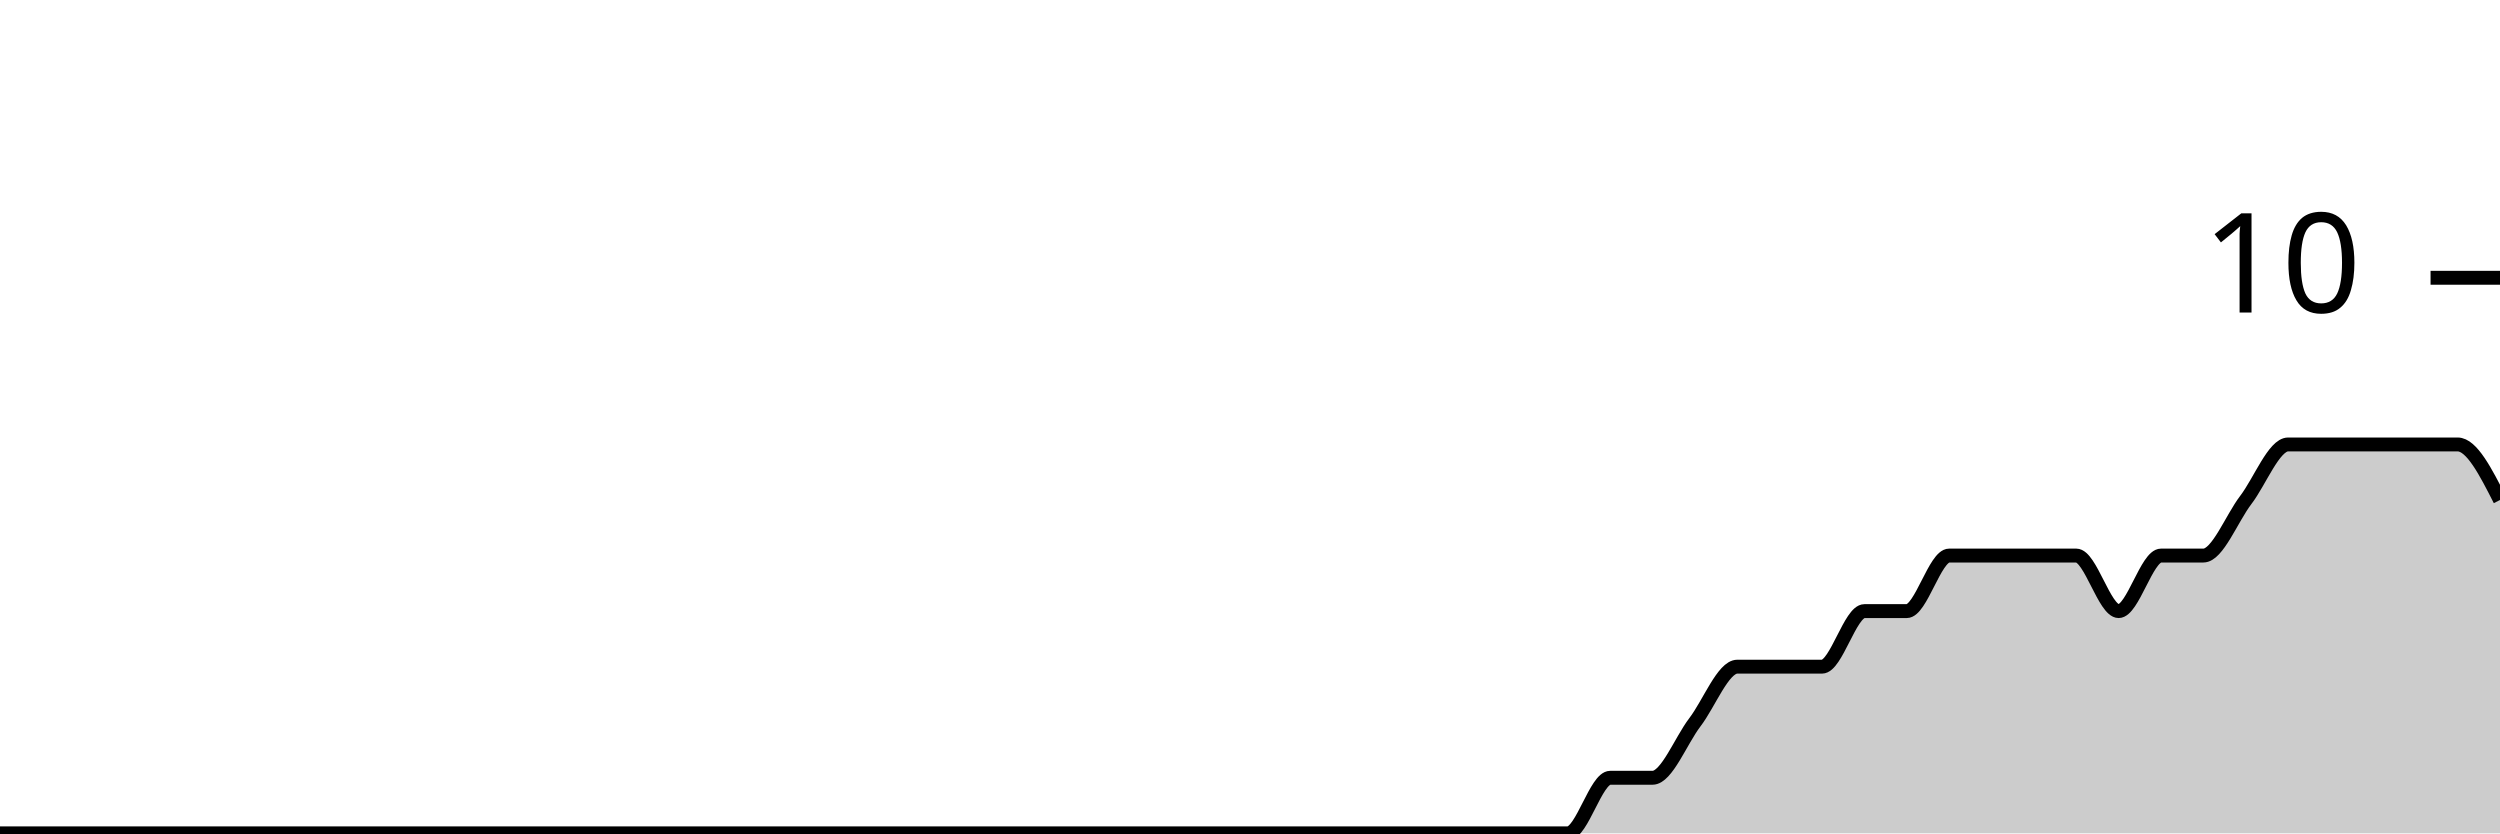
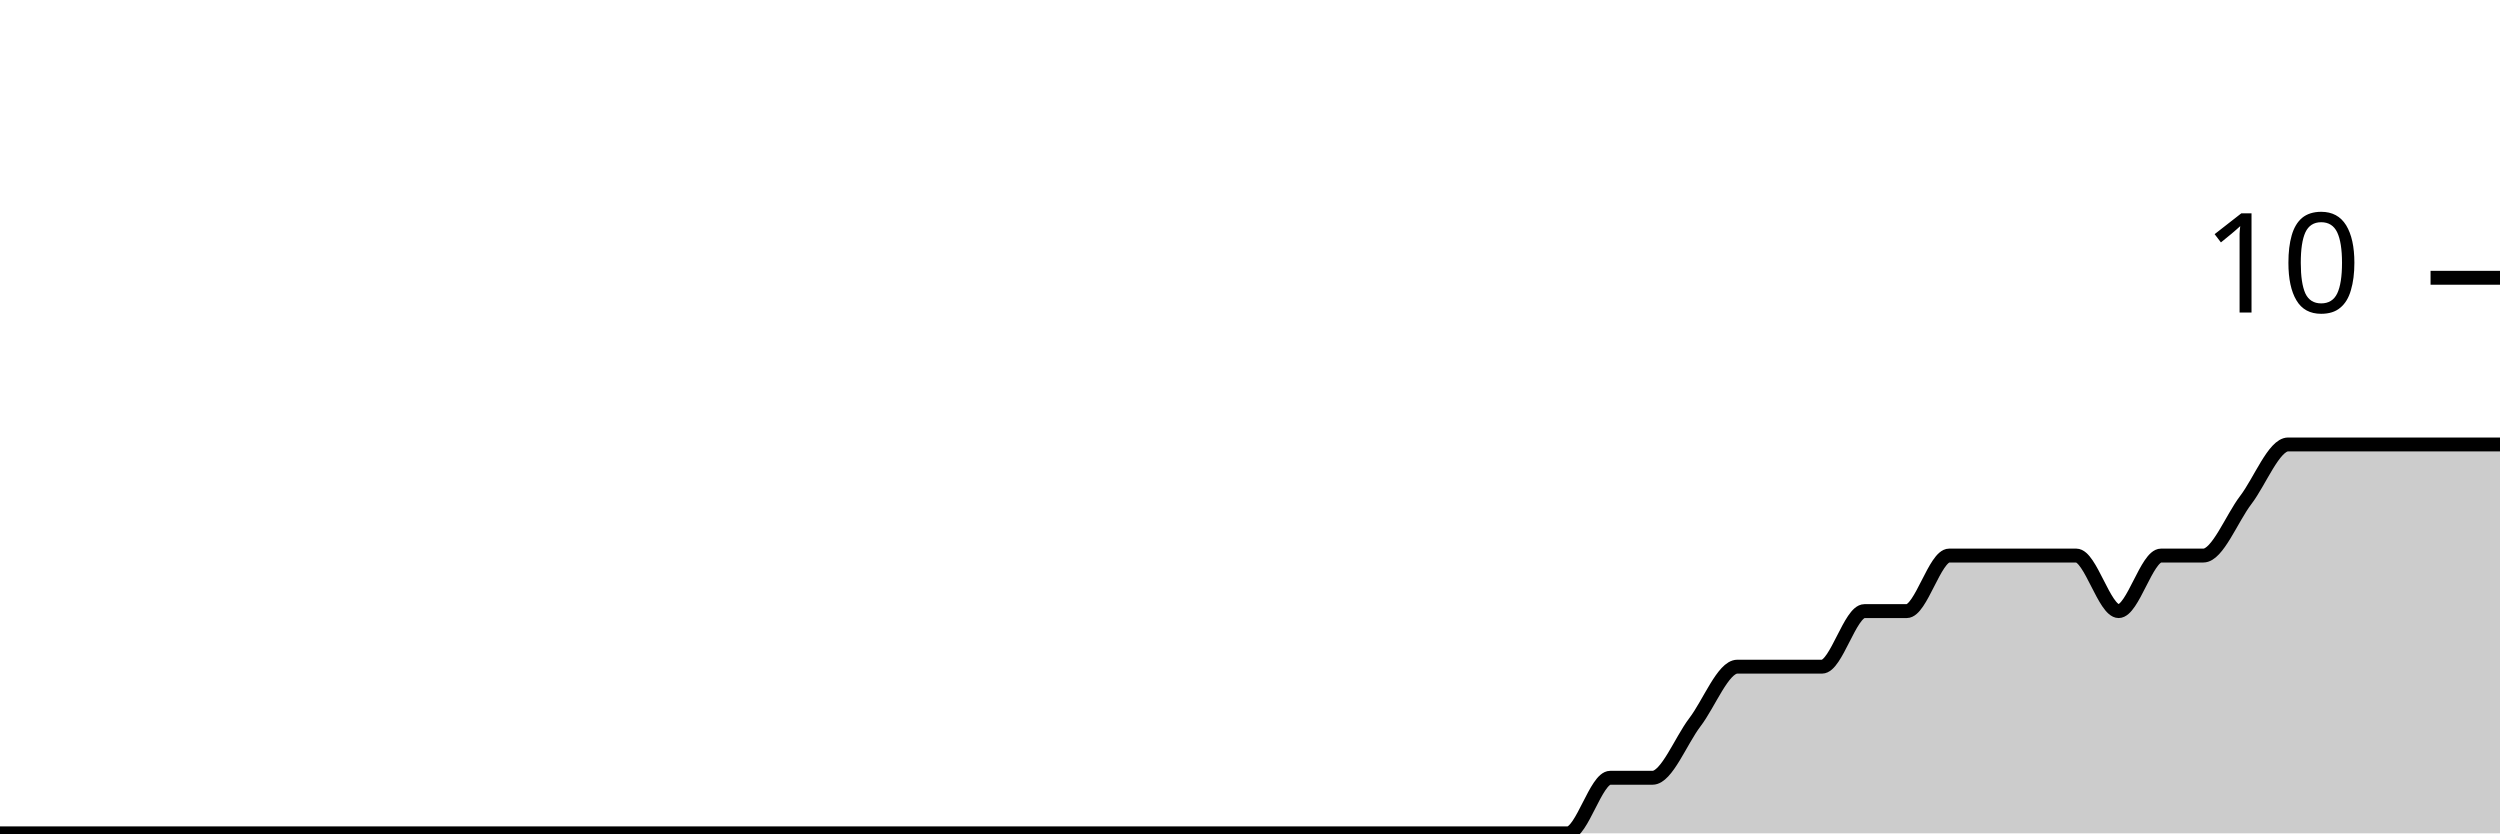
<svg xmlns="http://www.w3.org/2000/svg" viewBox="0 0 180 60">
  <g transform="translate(0,20)">
-     <path class="area" fill="rgba(0, 0, 0, 0.2)" d="M0,40C1.017,40,2.034,40,3.051,40C4.068,40,5.085,40,6.102,40C7.119,40,8.136,40,9.153,40C10.169,40,11.186,40,12.203,40C13.22,40,14.237,40,15.254,40C16.271,40,17.288,40,18.305,40C19.322,40,20.339,40,21.356,40C22.373,40,23.39,40,24.407,40C25.424,40,26.441,40,27.458,40C28.475,40,29.492,40,30.508,40C31.525,40,32.542,40,33.559,40C34.576,40,35.593,40,36.61,40C37.627,40,38.644,40,39.661,40C40.678,40,41.695,40,42.712,40C43.729,40,44.746,40,45.763,40C46.78,40,47.797,40,48.814,40C49.831,40,50.847,40,51.864,40C52.881,40,53.898,40,54.915,40C55.932,40,56.949,40,57.966,40C58.983,40,60,40,61.017,40C62.034,40,63.051,40,64.068,40C65.085,40,66.102,40,67.119,40C68.136,40,69.153,40,70.169,40C71.186,40,72.203,40,73.22,40C74.237,40,75.254,40,76.271,40C77.288,40,78.305,40,79.322,40C80.339,40,81.356,40,82.373,40C83.39,40,84.407,40,85.424,40C86.441,40,87.458,40,88.475,40C89.492,40,90.508,40,91.525,40C92.542,40,93.559,40,94.576,40C95.593,40,96.61,40,97.627,40C98.644,40,99.661,40,100.678,40C101.695,40,102.712,40,103.729,40C104.746,40,105.763,40,106.78,40C107.797,40,108.814,40,109.831,40C110.847,40,111.864,40,112.881,40C113.898,40,114.915,36,115.932,36C116.949,36,117.966,36,118.983,36C120,36,121.017,33.333,122.034,32C123.051,30.667,124.068,28,125.085,28C126.102,28,127.119,28,128.136,28C129.153,28,130.169,28,131.186,28C132.203,28,133.22,24,134.237,24C135.254,24,136.271,24,137.288,24C138.305,24,139.322,20,140.339,20C141.356,20,142.373,20,143.39,20C144.407,20,145.424,20,146.441,20C147.458,20,148.475,20,149.492,20C150.508,20,151.525,24,152.542,24C153.559,24,154.576,20,155.593,20C156.61,20,157.627,20,158.644,20C159.661,20,160.678,17.333,161.695,16C162.712,14.667,163.729,12,164.746,12C165.763,12,166.78,12,167.797,12C168.814,12,169.831,12,170.847,12C171.864,12,172.881,12,173.898,12C174.915,12,175.932,12,176.949,12C177.966,12,178.983,14,180,16L180,40C178.983,40,177.966,40,176.949,40C175.932,40,174.915,40,173.898,40C172.881,40,171.864,40,170.847,40C169.831,40,168.814,40,167.797,40C166.78,40,165.763,40,164.746,40C163.729,40,162.712,40,161.695,40C160.678,40,159.661,40,158.644,40C157.627,40,156.61,40,155.593,40C154.576,40,153.559,40,152.542,40C151.525,40,150.508,40,149.492,40C148.475,40,147.458,40,146.441,40C145.424,40,144.407,40,143.39,40C142.373,40,141.356,40,140.339,40C139.322,40,138.305,40,137.288,40C136.271,40,135.254,40,134.237,40C133.22,40,132.203,40,131.186,40C130.169,40,129.153,40,128.136,40C127.119,40,126.102,40,125.085,40C124.068,40,123.051,40,122.034,40C121.017,40,120,40,118.983,40C117.966,40,116.949,40,115.932,40C114.915,40,113.898,40,112.881,40C111.864,40,110.847,40,109.831,40C108.814,40,107.797,40,106.78,40C105.763,40,104.746,40,103.729,40C102.712,40,101.695,40,100.678,40C99.661,40,98.644,40,97.627,40C96.61,40,95.593,40,94.576,40C93.559,40,92.542,40,91.525,40C90.508,40,89.492,40,88.475,40C87.458,40,86.441,40,85.424,40C84.407,40,83.39,40,82.373,40C81.356,40,80.339,40,79.322,40C78.305,40,77.288,40,76.271,40C75.254,40,74.237,40,73.22,40C72.203,40,71.186,40,70.169,40C69.153,40,68.136,40,67.119,40C66.102,40,65.085,40,64.068,40C63.051,40,62.034,40,61.017,40C60,40,58.983,40,57.966,40C56.949,40,55.932,40,54.915,40C53.898,40,52.881,40,51.864,40C50.847,40,49.831,40,48.814,40C47.797,40,46.78,40,45.763,40C44.746,40,43.729,40,42.712,40C41.695,40,40.678,40,39.661,40C38.644,40,37.627,40,36.61,40C35.593,40,34.576,40,33.559,40C32.542,40,31.525,40,30.508,40C29.492,40,28.475,40,27.458,40C26.441,40,25.424,40,24.407,40C23.39,40,22.373,40,21.356,40C20.339,40,19.322,40,18.305,40C17.288,40,16.271,40,15.254,40C14.237,40,13.22,40,12.203,40C11.186,40,10.169,40,9.153,40C8.136,40,7.119,40,6.102,40C5.085,40,4.068,40,3.051,40C2.034,40,1.017,40,0,40Z" />
-     <path class="line" stroke="black" fill="none" d="M0,40C1.017,40,2.034,40,3.051,40C4.068,40,5.085,40,6.102,40C7.119,40,8.136,40,9.153,40C10.169,40,11.186,40,12.203,40C13.22,40,14.237,40,15.254,40C16.271,40,17.288,40,18.305,40C19.322,40,20.339,40,21.356,40C22.373,40,23.39,40,24.407,40C25.424,40,26.441,40,27.458,40C28.475,40,29.492,40,30.508,40C31.525,40,32.542,40,33.559,40C34.576,40,35.593,40,36.61,40C37.627,40,38.644,40,39.661,40C40.678,40,41.695,40,42.712,40C43.729,40,44.746,40,45.763,40C46.78,40,47.797,40,48.814,40C49.831,40,50.847,40,51.864,40C52.881,40,53.898,40,54.915,40C55.932,40,56.949,40,57.966,40C58.983,40,60,40,61.017,40C62.034,40,63.051,40,64.068,40C65.085,40,66.102,40,67.119,40C68.136,40,69.153,40,70.169,40C71.186,40,72.203,40,73.22,40C74.237,40,75.254,40,76.271,40C77.288,40,78.305,40,79.322,40C80.339,40,81.356,40,82.373,40C83.39,40,84.407,40,85.424,40C86.441,40,87.458,40,88.475,40C89.492,40,90.508,40,91.525,40C92.542,40,93.559,40,94.576,40C95.593,40,96.61,40,97.627,40C98.644,40,99.661,40,100.678,40C101.695,40,102.712,40,103.729,40C104.746,40,105.763,40,106.78,40C107.797,40,108.814,40,109.831,40C110.847,40,111.864,40,112.881,40C113.898,40,114.915,36,115.932,36C116.949,36,117.966,36,118.983,36C120,36,121.017,33.333,122.034,32C123.051,30.667,124.068,28,125.085,28C126.102,28,127.119,28,128.136,28C129.153,28,130.169,28,131.186,28C132.203,28,133.22,24,134.237,24C135.254,24,136.271,24,137.288,24C138.305,24,139.322,20,140.339,20C141.356,20,142.373,20,143.39,20C144.407,20,145.424,20,146.441,20C147.458,20,148.475,20,149.492,20C150.508,20,151.525,24,152.542,24C153.559,24,154.576,20,155.593,20C156.61,20,157.627,20,158.644,20C159.661,20,160.678,17.333,161.695,16C162.712,14.667,163.729,12,164.746,12C165.763,12,166.78,12,167.797,12C168.814,12,169.831,12,170.847,12C171.864,12,172.881,12,173.898,12C174.915,12,175.932,12,176.949,12C177.966,12,178.983,14,180,16" />
+     <path class="area" fill="rgba(0, 0, 0, 0.2)" d="M0,40C1.017,40,2.034,40,3.051,40C4.068,40,5.085,40,6.102,40C7.119,40,8.136,40,9.153,40C10.169,40,11.186,40,12.203,40C13.22,40,14.237,40,15.254,40C16.271,40,17.288,40,18.305,40C19.322,40,20.339,40,21.356,40C22.373,40,23.39,40,24.407,40C25.424,40,26.441,40,27.458,40C28.475,40,29.492,40,30.508,40C31.525,40,32.542,40,33.559,40C34.576,40,35.593,40,36.61,40C37.627,40,38.644,40,39.661,40C40.678,40,41.695,40,42.712,40C43.729,40,44.746,40,45.763,40C46.78,40,47.797,40,48.814,40C49.831,40,50.847,40,51.864,40C52.881,40,53.898,40,54.915,40C55.932,40,56.949,40,57.966,40C58.983,40,60,40,61.017,40C62.034,40,63.051,40,64.068,40C65.085,40,66.102,40,67.119,40C68.136,40,69.153,40,70.169,40C71.186,40,72.203,40,73.22,40C74.237,40,75.254,40,76.271,40C77.288,40,78.305,40,79.322,40C80.339,40,81.356,40,82.373,40C83.39,40,84.407,40,85.424,40C86.441,40,87.458,40,88.475,40C89.492,40,90.508,40,91.525,40C92.542,40,93.559,40,94.576,40C95.593,40,96.61,40,97.627,40C98.644,40,99.661,40,100.678,40C101.695,40,102.712,40,103.729,40C104.746,40,105.763,40,106.78,40C107.797,40,108.814,40,109.831,40C110.847,40,111.864,40,112.881,40C113.898,40,114.915,36,115.932,36C116.949,36,117.966,36,118.983,36C120,36,121.017,33.333,122.034,32C123.051,30.667,124.068,28,125.085,28C126.102,28,127.119,28,128.136,28C129.153,28,130.169,28,131.186,28C132.203,28,133.22,24,134.237,24C135.254,24,136.271,24,137.288,24C138.305,24,139.322,20,140.339,20C141.356,20,142.373,20,143.39,20C144.407,20,145.424,20,146.441,20C147.458,20,148.475,20,149.492,20C150.508,20,151.525,24,152.542,24C153.559,24,154.576,20,155.593,20C156.61,20,157.627,20,158.644,20C159.661,20,160.678,17.333,161.695,16C162.712,14.667,163.729,12,164.746,12C165.763,12,166.78,12,167.797,12C168.814,12,169.831,12,170.847,12C171.864,12,172.881,12,173.898,12C174.915,12,175.932,12,176.949,12C177.966,12,178.983,12,180,12L180,40C178.983,40,177.966,40,176.949,40C175.932,40,174.915,40,173.898,40C172.881,40,171.864,40,170.847,40C169.831,40,168.814,40,167.797,40C166.78,40,165.763,40,164.746,40C163.729,40,162.712,40,161.695,40C160.678,40,159.661,40,158.644,40C157.627,40,156.61,40,155.593,40C154.576,40,153.559,40,152.542,40C151.525,40,150.508,40,149.492,40C148.475,40,147.458,40,146.441,40C145.424,40,144.407,40,143.39,40C142.373,40,141.356,40,140.339,40C139.322,40,138.305,40,137.288,40C136.271,40,135.254,40,134.237,40C133.22,40,132.203,40,131.186,40C130.169,40,129.153,40,128.136,40C127.119,40,126.102,40,125.085,40C124.068,40,123.051,40,122.034,40C121.017,40,120,40,118.983,40C117.966,40,116.949,40,115.932,40C114.915,40,113.898,40,112.881,40C111.864,40,110.847,40,109.831,40C108.814,40,107.797,40,106.78,40C105.763,40,104.746,40,103.729,40C102.712,40,101.695,40,100.678,40C99.661,40,98.644,40,97.627,40C96.61,40,95.593,40,94.576,40C93.559,40,92.542,40,91.525,40C90.508,40,89.492,40,88.475,40C87.458,40,86.441,40,85.424,40C84.407,40,83.39,40,82.373,40C81.356,40,80.339,40,79.322,40C78.305,40,77.288,40,76.271,40C75.254,40,74.237,40,73.22,40C72.203,40,71.186,40,70.169,40C69.153,40,68.136,40,67.119,40C66.102,40,65.085,40,64.068,40C63.051,40,62.034,40,61.017,40C60,40,58.983,40,57.966,40C56.949,40,55.932,40,54.915,40C53.898,40,52.881,40,51.864,40C50.847,40,49.831,40,48.814,40C47.797,40,46.78,40,45.763,40C44.746,40,43.729,40,42.712,40C41.695,40,40.678,40,39.661,40C38.644,40,37.627,40,36.61,40C35.593,40,34.576,40,33.559,40C32.542,40,31.525,40,30.508,40C29.492,40,28.475,40,27.458,40C26.441,40,25.424,40,24.407,40C23.39,40,22.373,40,21.356,40C20.339,40,19.322,40,18.305,40C17.288,40,16.271,40,15.254,40C14.237,40,13.22,40,12.203,40C11.186,40,10.169,40,9.153,40C8.136,40,7.119,40,6.102,40C5.085,40,4.068,40,3.051,40C2.034,40,1.017,40,0,40Z" />
+     <path class="line" stroke="black" fill="none" d="M0,40C1.017,40,2.034,40,3.051,40C4.068,40,5.085,40,6.102,40C7.119,40,8.136,40,9.153,40C10.169,40,11.186,40,12.203,40C13.22,40,14.237,40,15.254,40C16.271,40,17.288,40,18.305,40C19.322,40,20.339,40,21.356,40C22.373,40,23.39,40,24.407,40C25.424,40,26.441,40,27.458,40C28.475,40,29.492,40,30.508,40C31.525,40,32.542,40,33.559,40C34.576,40,35.593,40,36.61,40C37.627,40,38.644,40,39.661,40C40.678,40,41.695,40,42.712,40C43.729,40,44.746,40,45.763,40C46.78,40,47.797,40,48.814,40C49.831,40,50.847,40,51.864,40C52.881,40,53.898,40,54.915,40C55.932,40,56.949,40,57.966,40C58.983,40,60,40,61.017,40C62.034,40,63.051,40,64.068,40C65.085,40,66.102,40,67.119,40C68.136,40,69.153,40,70.169,40C71.186,40,72.203,40,73.22,40C74.237,40,75.254,40,76.271,40C77.288,40,78.305,40,79.322,40C80.339,40,81.356,40,82.373,40C83.39,40,84.407,40,85.424,40C86.441,40,87.458,40,88.475,40C89.492,40,90.508,40,91.525,40C92.542,40,93.559,40,94.576,40C95.593,40,96.61,40,97.627,40C98.644,40,99.661,40,100.678,40C101.695,40,102.712,40,103.729,40C104.746,40,105.763,40,106.78,40C107.797,40,108.814,40,109.831,40C110.847,40,111.864,40,112.881,40C113.898,40,114.915,36,115.932,36C116.949,36,117.966,36,118.983,36C120,36,121.017,33.333,122.034,32C123.051,30.667,124.068,28,125.085,28C126.102,28,127.119,28,128.136,28C129.153,28,130.169,28,131.186,28C132.203,28,133.22,24,134.237,24C135.254,24,136.271,24,137.288,24C138.305,24,139.322,20,140.339,20C141.356,20,142.373,20,143.39,20C144.407,20,145.424,20,146.441,20C147.458,20,148.475,20,149.492,20C150.508,20,151.525,24,152.542,24C153.559,24,154.576,20,155.593,20C156.61,20,157.627,20,158.644,20C159.661,20,160.678,17.333,161.695,16C162.712,14.667,163.729,12,164.746,12C165.763,12,166.78,12,167.797,12C168.814,12,169.831,12,170.847,12C171.864,12,172.881,12,173.898,12C174.915,12,175.932,12,176.949,12C177.966,12,178.983,12,180,12" />
    <path class="axis-ceiling" stroke-width="1" stroke="black" fill="none" d="M175,0L180,0" />
    <text class="axis-ceiling-label" font-family="sans-serif" text-anchor="end" font-size="10px" x="170" y="2.5">10</text>
  </g>
</svg>
